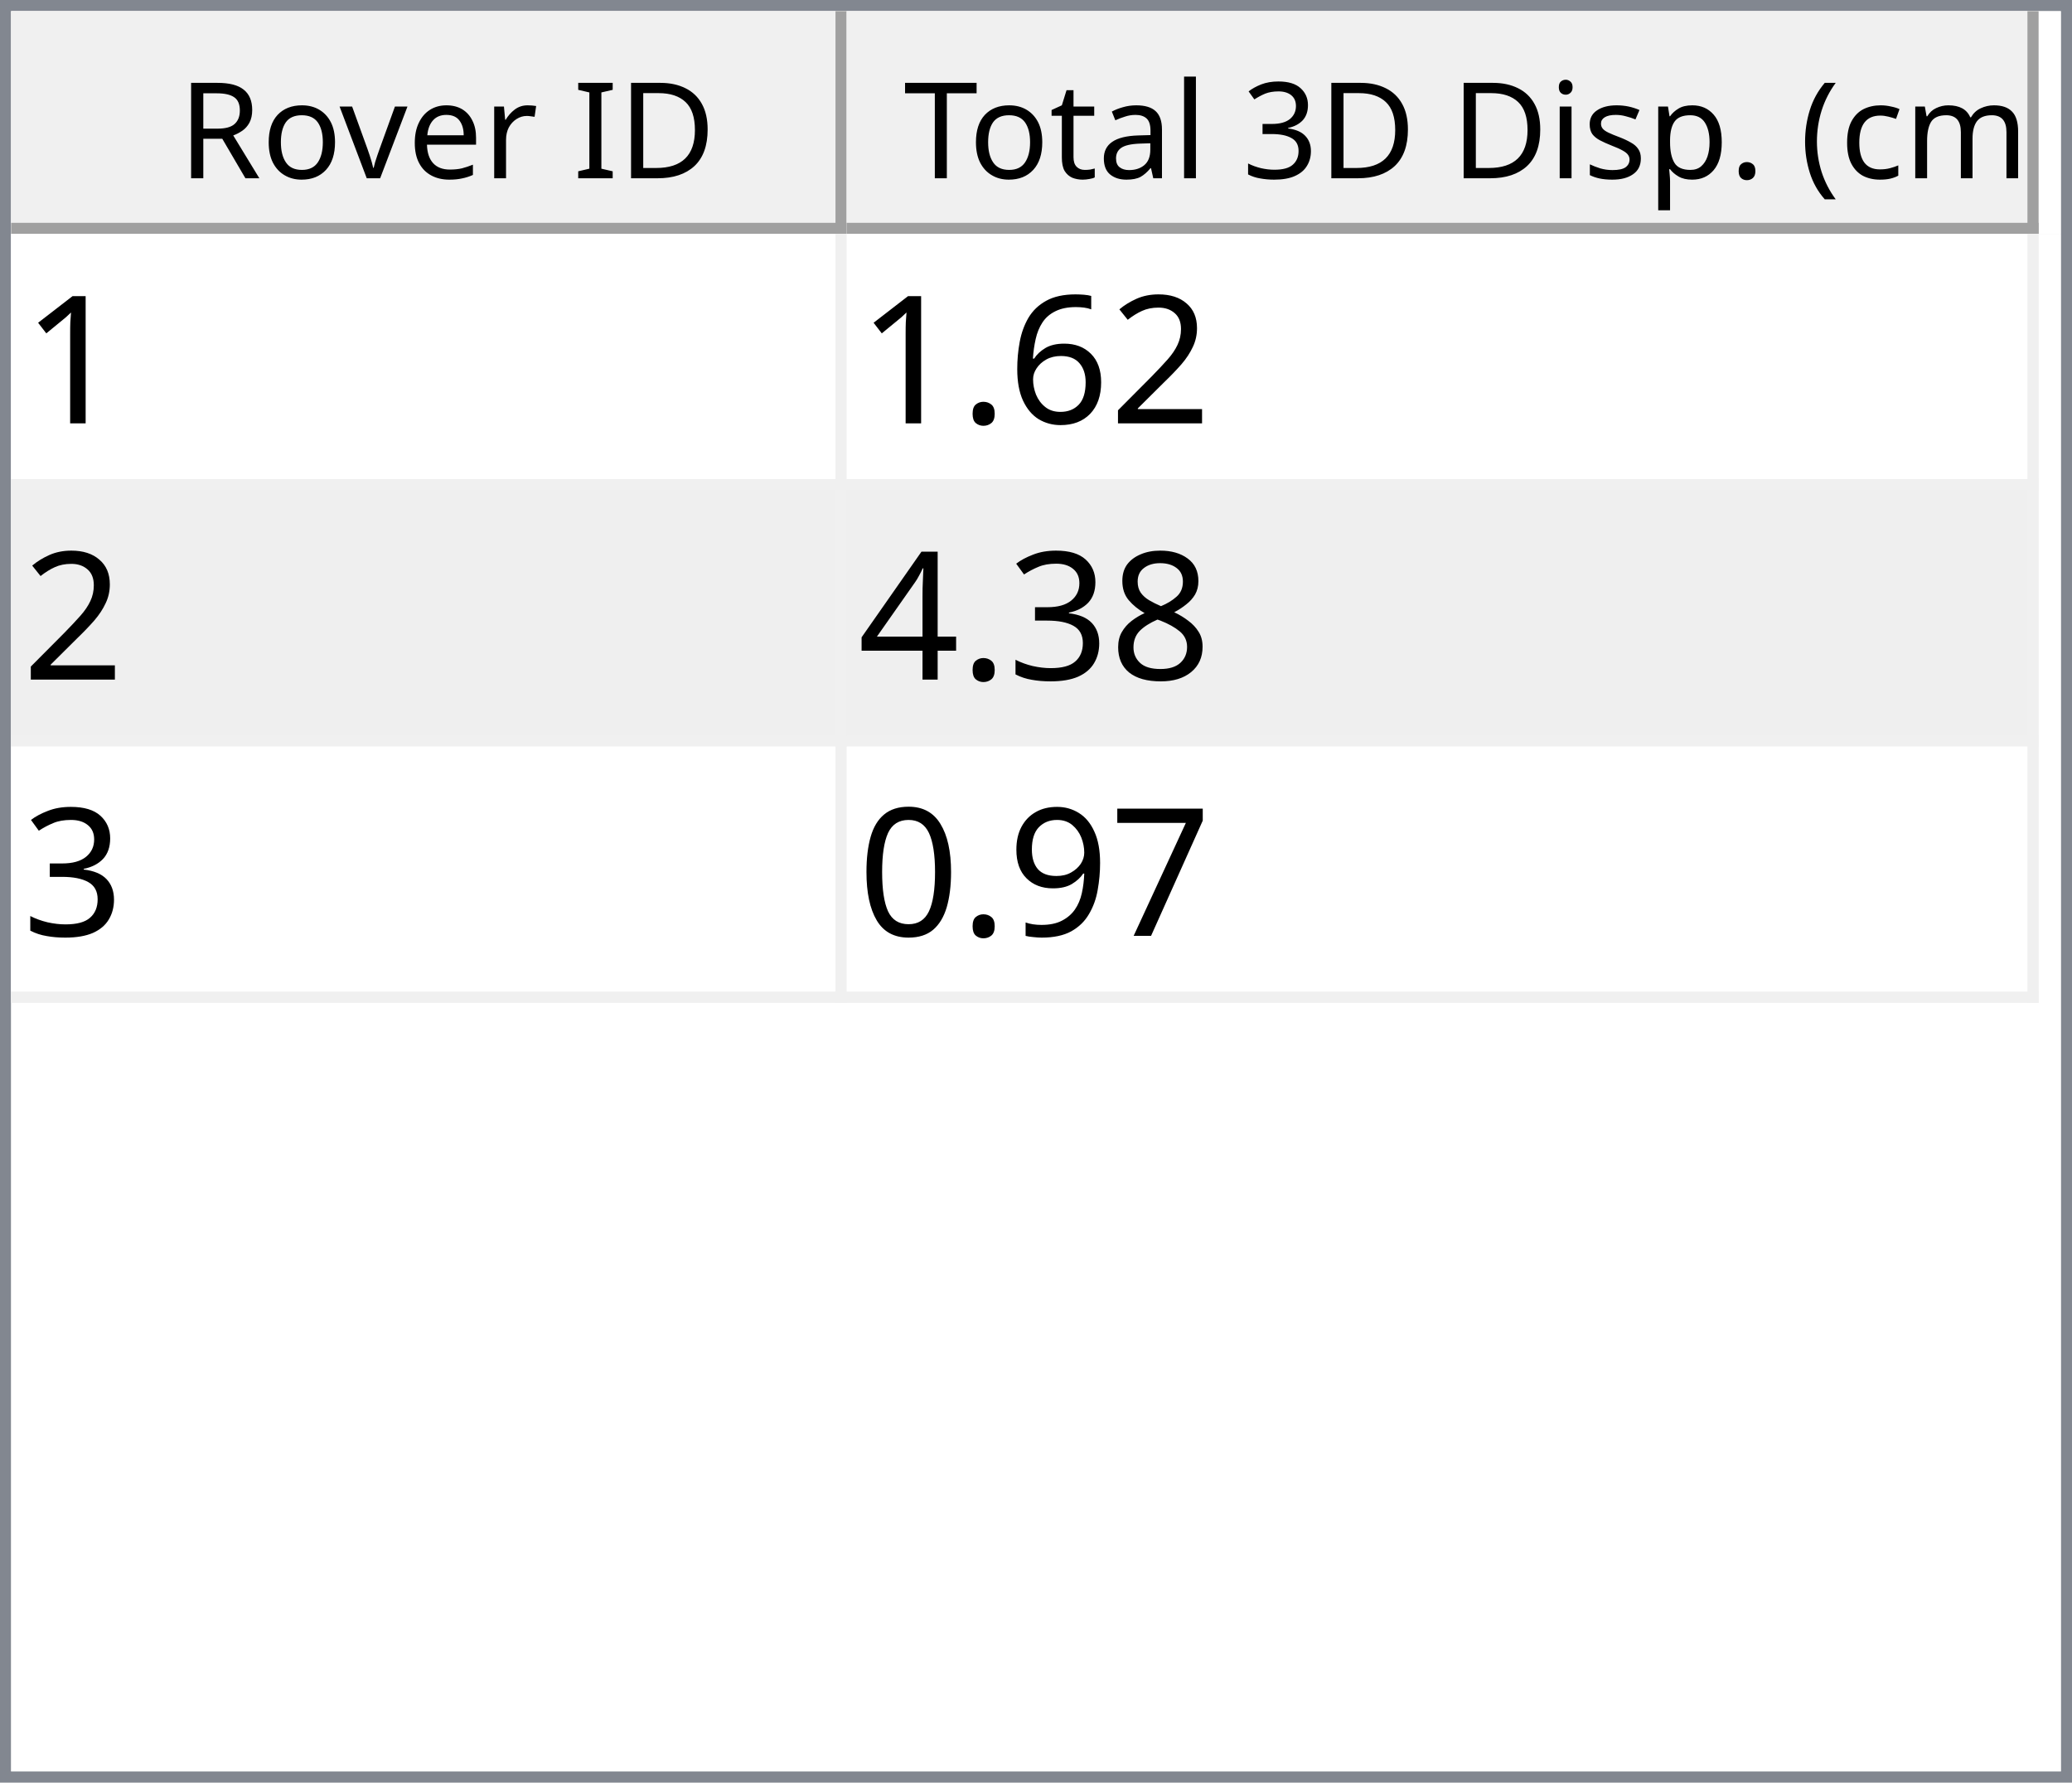
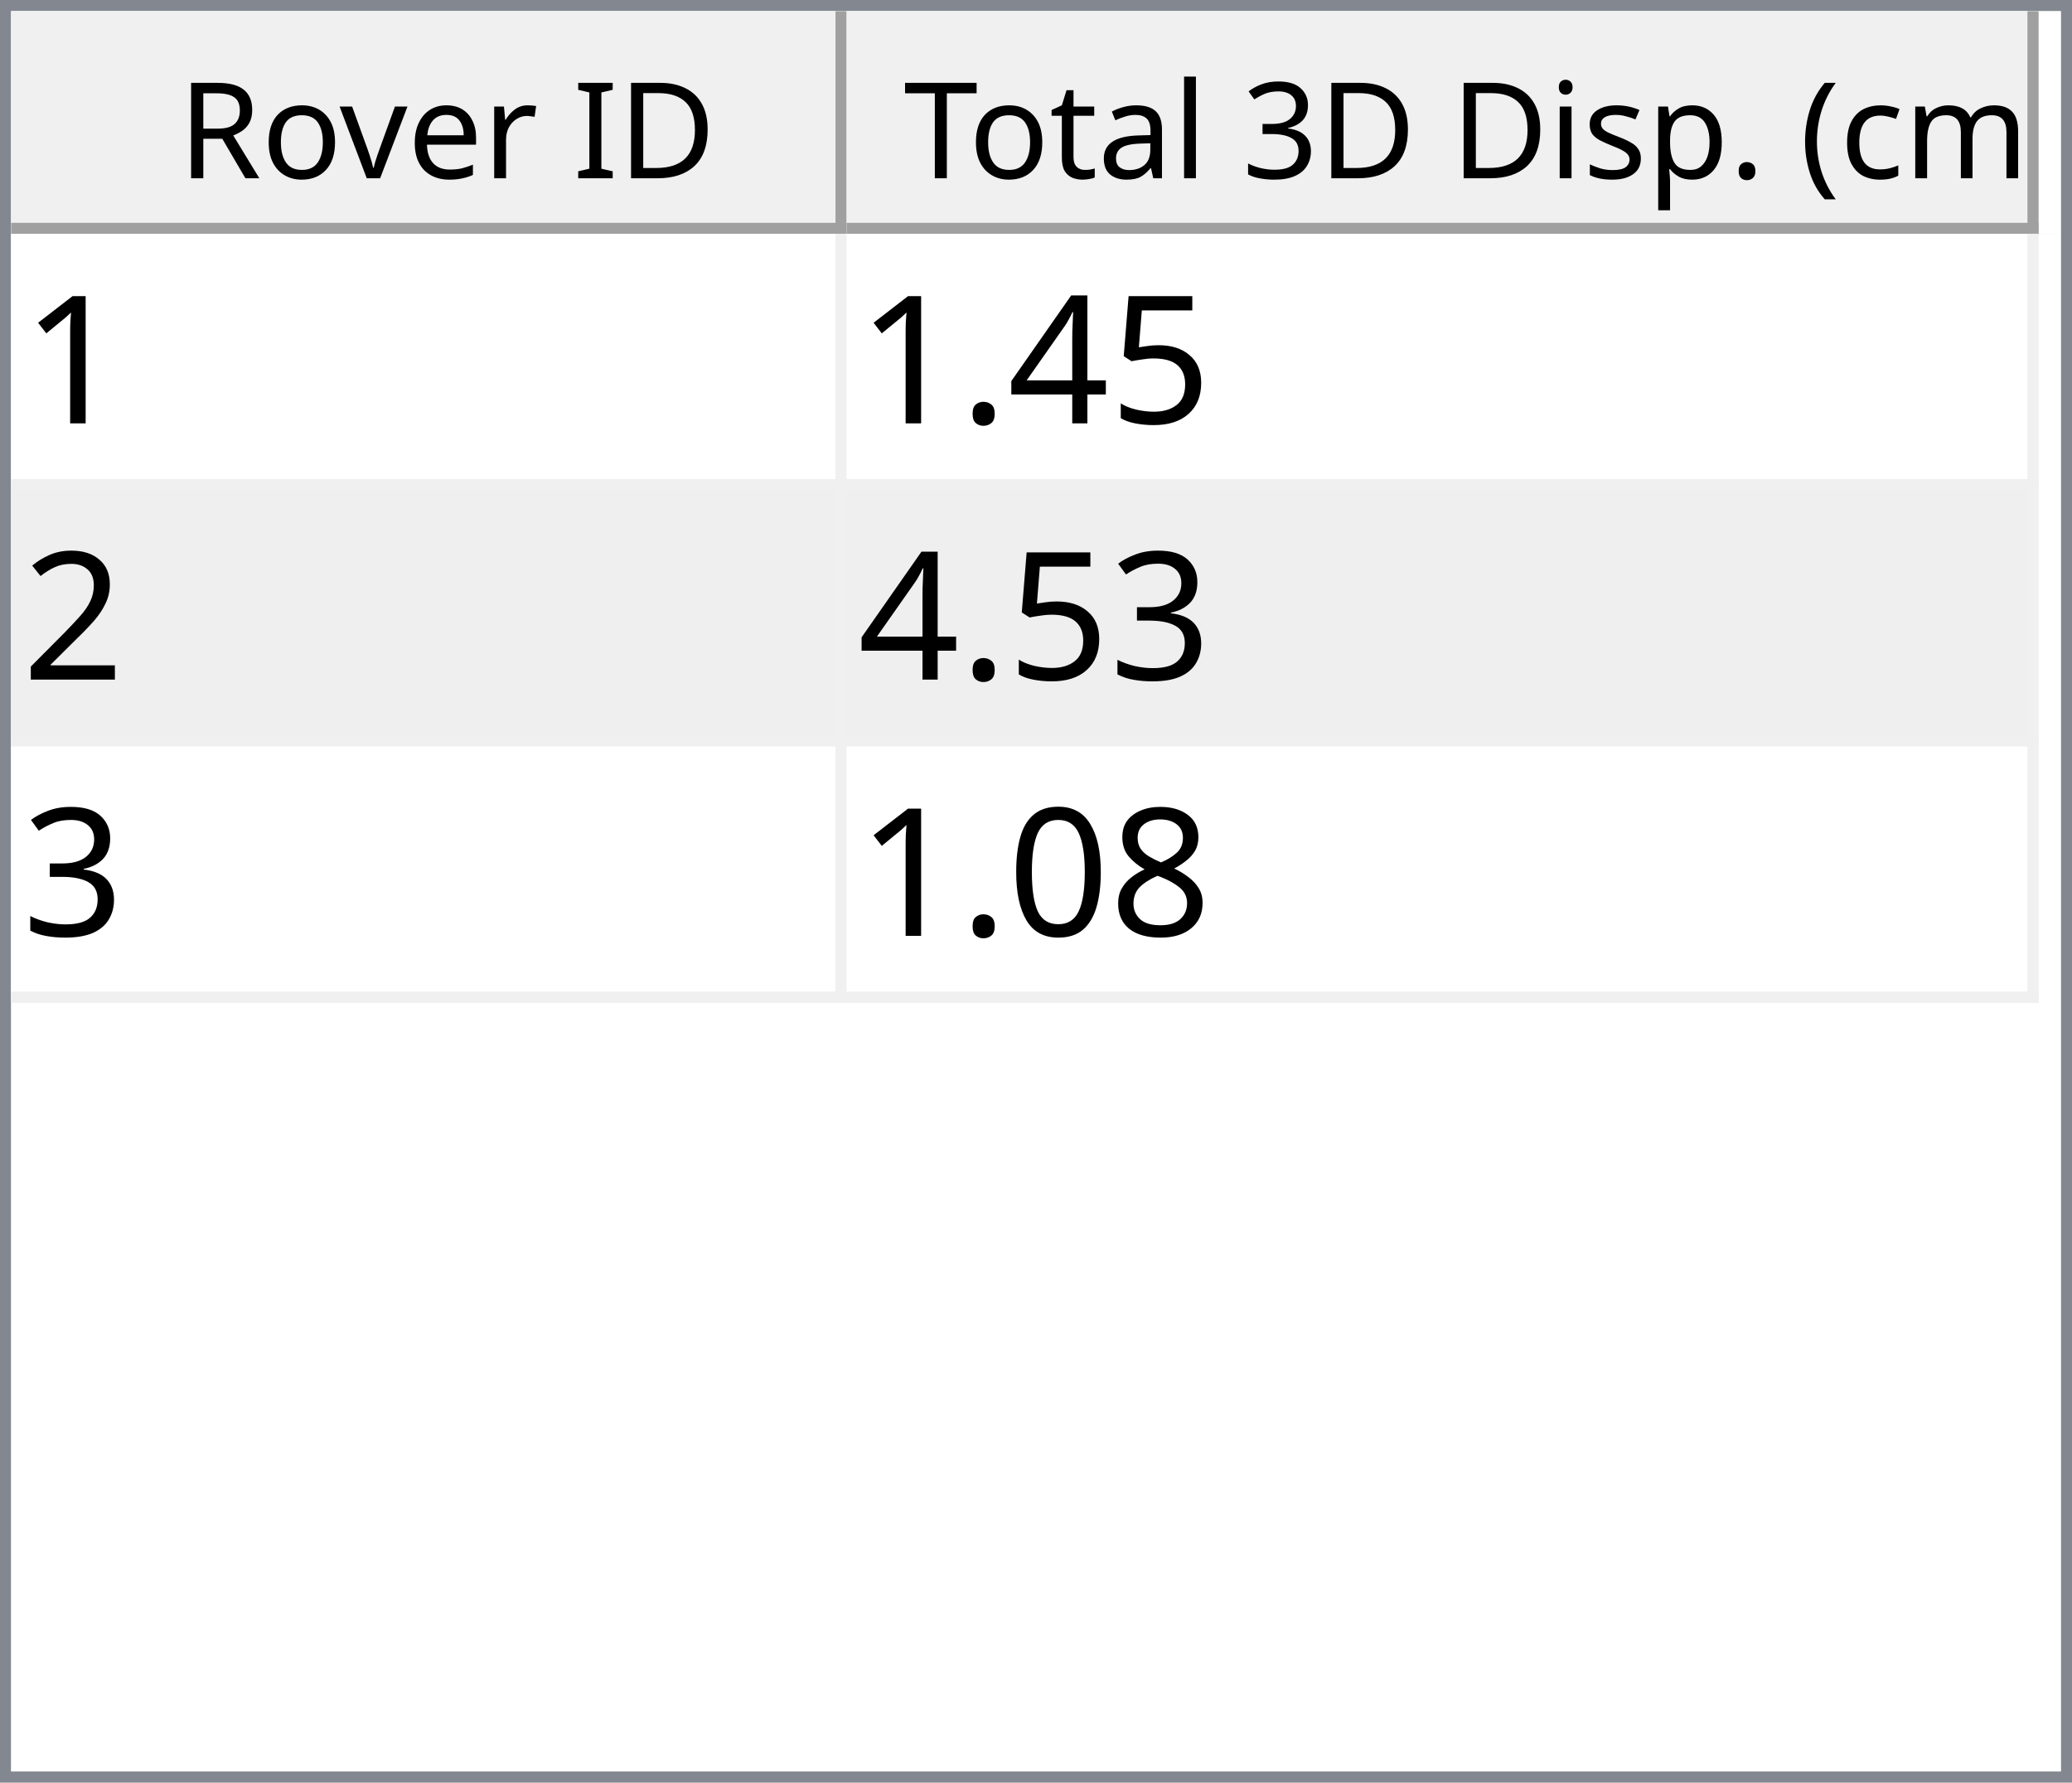
<svg xmlns="http://www.w3.org/2000/svg" style="fill-opacity:1; color-rendering:auto; color-interpolation:auto; text-rendering:auto; stroke:black; stroke-linecap:square; stroke-miterlimit:10; shape-rendering:auto; stroke-opacity:1; fill:black; stroke-dasharray:none; font-weight:normal; stroke-width:1; font-family:'Dialog'; font-style:normal; stroke-linejoin:miter; font-size:12px; stroke-dashoffset:0; image-rendering:auto;" width="186" height="160">
  <defs id="genericDefs" />
  <g>
    <defs id="defs1">
      <clipPath clipPathUnits="userSpaceOnUse" id="clipPath1">
        <path d="M0 0 L186 0 L186 160 L0 160 L0 0 Z" />
      </clipPath>
      <clipPath clipPathUnits="userSpaceOnUse" id="clipPath2">
        <path d="M0 0 L0 160 L186 160 L186 0 Z" />
      </clipPath>
      <clipPath clipPathUnits="userSpaceOnUse" id="clipPath3">
        <path d="M0 0 L0 20 L184 20 L184 0 Z" />
      </clipPath>
      <clipPath clipPathUnits="userSpaceOnUse" id="clipPath4">
        <path d="M0 0 L0 20 L75 20 L75 0 Z" />
      </clipPath>
      <clipPath clipPathUnits="userSpaceOnUse" id="clipPath5">
        <path d="M1 1 L1 19 L74 19 L74 1 Z" />
      </clipPath>
      <clipPath clipPathUnits="userSpaceOnUse" id="clipPath6">
        <path d="M0 0 L0 18 L73 18 L73 0 Z" />
      </clipPath>
      <clipPath clipPathUnits="userSpaceOnUse" id="clipPath7">
        <path d="M-0.5 -0.5 L-0.5 19.5 L74.5 19.5 L74.5 -0.5 Z" />
      </clipPath>
      <clipPath clipPathUnits="userSpaceOnUse" id="clipPath8">
        <path d="M0 0 L0 20 L107 20 L107 0 Z" />
      </clipPath>
      <clipPath clipPathUnits="userSpaceOnUse" id="clipPath9">
        <path d="M1 1 L1 19 L106 19 L106 1 Z" />
      </clipPath>
      <clipPath clipPathUnits="userSpaceOnUse" id="clipPath10">
        <path d="M0 0 L0 18 L105 18 L105 0 Z" />
      </clipPath>
      <clipPath clipPathUnits="userSpaceOnUse" id="clipPath11">
        <path d="M-0.5 -0.5 L-0.5 19.5 L106.5 19.5 L106.5 -0.5 Z" />
      </clipPath>
      <clipPath clipPathUnits="userSpaceOnUse" id="clipPath12">
        <path d="M0 0 L0 138 L184 138 L184 0 Z" />
      </clipPath>
      <clipPath clipPathUnits="userSpaceOnUse" id="clipPath13">
        <path d="M0 0 L0 69 L182 69 L182 0 Z" />
      </clipPath>
      <clipPath clipPathUnits="userSpaceOnUse" id="clipPath14">
        <path d="M-0.5 -0.5 L-0.5 68.5 L181.5 68.5 L181.5 -0.5 Z" />
      </clipPath>
      <clipPath clipPathUnits="userSpaceOnUse" id="clipPath15">
        <path d="M0 0 L0 22 L74 22 L74 0 Z" />
      </clipPath>
      <clipPath clipPathUnits="userSpaceOnUse" id="clipPath16">
        <path d="M0 0 L0 22 L106 22 L106 0 Z" />
      </clipPath>
      <font horiz-adv-x="64.551" id="font1">
        <font-face ascent="107.91" descent="25.098" units-per-em="100" style="font-style:normal; font-family:Segoe UI; font-weight:normal;" />
        <missing-glyph horiz-adv-x="64.551" d="M8.109 0 L8.109 68.266 L56.453 68.266 L56.453 0 L8.109 0 ZM15.328 7.234 L49.219 7.234 L49.219 61.031 L15.328 61.031 L15.328 7.234 Z" />
        <glyph unicode="D" horiz-adv-x="70.117" d="M9.188 0 L9.188 70.016 L28.516 70.016 Q65.531 70.016 65.531 35.891 Q65.531 19.672 55.25 9.836 Q44.969 0 27.734 0 L9.188 0 ZM17.391 62.594 L17.391 7.422 L27.828 7.422 Q41.609 7.422 49.273 14.797 Q56.938 22.172 56.938 35.688 Q56.938 62.594 28.328 62.594 L17.391 62.594 Z" />
        <glyph unicode="I" horiz-adv-x="26.611" d="M17.391 0 L9.188 0 L9.188 70.016 L17.391 70.016 L17.391 0 Z" />
        <glyph unicode=" " horiz-adv-x="27.393" d="" />
        <glyph unicode="r" horiz-adv-x="34.766" d="M34.188 41.891 Q32.078 43.5 28.125 43.5 Q23 43.5 19.555 38.672 Q16.109 33.844 16.109 25.484 L16.109 0 L8.109 0 L8.109 50 L16.109 50 L16.109 39.703 L16.312 39.703 Q18.016 44.969 21.531 47.922 Q25.047 50.875 29.391 50.875 Q32.516 50.875 34.188 50.203 L34.188 41.891 Z" />
        <glyph unicode="e" horiz-adv-x="52.295" d="M48.297 23 L12.984 23 Q13.188 14.656 17.484 10.109 Q21.781 5.562 29.297 5.562 Q37.75 5.562 44.828 11.141 L44.828 3.609 Q38.234 -1.172 27.391 -1.172 Q16.797 -1.172 10.742 5.641 Q4.688 12.453 4.688 24.812 Q4.688 36.469 11.305 43.82 Q17.922 51.172 27.734 51.172 Q37.547 51.172 42.922 44.828 Q48.297 38.484 48.297 27.203 L48.297 23 ZM40.094 29.781 Q40.047 36.719 36.75 40.578 Q33.453 44.438 27.594 44.438 Q21.922 44.438 17.969 40.383 Q14.016 36.328 13.094 29.781 L40.094 29.781 Z" />
        <glyph unicode="v" horiz-adv-x="47.9" d="M47.406 50 L27.484 0 L19.625 0 L0.688 50 L9.469 50 L22.172 13.672 Q23.578 9.672 23.922 6.688 L24.125 6.688 Q24.609 10.453 25.688 13.484 L38.969 50 L47.406 50 Z" />
        <glyph unicode="o" horiz-adv-x="58.594" d="M29 -1.172 Q17.922 -1.172 11.305 5.836 Q4.688 12.844 4.688 24.422 Q4.688 37.016 11.57 44.094 Q18.453 51.172 30.172 51.172 Q41.359 51.172 47.633 44.289 Q53.906 37.406 53.906 25.203 Q53.906 13.234 47.141 6.031 Q40.375 -1.172 29 -1.172 ZM29.594 44.438 Q21.875 44.438 17.383 39.188 Q12.891 33.938 12.891 24.703 Q12.891 15.828 17.43 10.695 Q21.969 5.562 29.594 5.562 Q37.359 5.562 41.531 10.594 Q45.703 15.625 45.703 24.906 Q45.703 34.281 41.531 39.359 Q37.359 44.438 29.594 44.438 Z" />
        <glyph unicode="R" horiz-adv-x="59.814" d="M59.375 0 L49.609 0 L37.891 19.625 Q36.281 22.359 34.766 24.289 Q33.25 26.219 31.664 27.438 Q30.078 28.656 28.25 29.219 Q26.422 29.781 24.125 29.781 L17.391 29.781 L17.391 0 L9.188 0 L9.188 70.016 L30.078 70.016 Q34.672 70.016 38.555 68.867 Q42.438 67.719 45.289 65.375 Q48.141 63.031 49.758 59.547 Q51.375 56.062 51.375 51.375 Q51.375 47.703 50.273 44.656 Q49.172 41.609 47.148 39.211 Q45.125 36.812 42.266 35.133 Q39.406 33.453 35.844 32.516 L35.844 32.328 Q37.594 31.547 38.891 30.547 Q40.188 29.547 41.359 28.18 Q42.531 26.812 43.68 25.078 Q44.828 23.344 46.234 21.047 L59.375 0 ZM17.391 62.594 L17.391 37.203 L28.516 37.203 Q31.594 37.203 34.203 38.133 Q36.812 39.062 38.719 40.797 Q40.625 42.531 41.703 45.047 Q42.781 47.562 42.781 50.688 Q42.781 56.297 39.141 59.445 Q35.5 62.594 28.609 62.594 L17.391 62.594 Z" />
        <glyph unicode=")" horiz-adv-x="30.176" d="M8.297 -15.922 L1.172 -15.922 Q16.406 2.344 16.406 26.812 Q16.406 51.469 1.078 70.016 L8.297 70.016 Q23.531 52.156 23.531 26.703 Q23.531 1.375 8.297 -15.922 Z" />
        <glyph unicode="m" horiz-adv-x="86.133" d="M79.109 0 L71.094 0 L71.094 28.719 Q71.094 37.016 68.531 40.727 Q65.969 44.438 59.906 44.438 Q54.781 44.438 51.195 39.75 Q47.609 35.062 47.609 28.516 L47.609 0 L39.594 0 L39.594 29.688 Q39.594 44.438 28.219 44.438 Q22.953 44.438 19.531 40.016 Q16.109 35.594 16.109 28.516 L16.109 0 L8.109 0 L8.109 50 L16.109 50 L16.109 42.094 L16.312 42.094 Q21.625 51.172 31.844 51.172 Q36.969 51.172 40.773 48.312 Q44.578 45.453 46 40.828 Q51.562 51.172 62.594 51.172 Q79.109 51.172 79.109 30.812 L79.109 0 Z" />
        <glyph unicode="c" horiz-adv-x="46.191" d="M42.188 2.297 Q36.422 -1.172 28.516 -1.172 Q17.828 -1.172 11.258 5.789 Q4.688 12.75 4.688 23.828 Q4.688 36.188 11.766 43.68 Q18.844 51.172 30.672 51.172 Q37.25 51.172 42.281 48.734 L42.281 40.531 Q36.719 44.438 30.375 44.438 Q22.703 44.438 17.797 38.945 Q12.891 33.453 12.891 24.516 Q12.891 15.719 17.508 10.641 Q22.125 5.562 29.891 5.562 Q36.422 5.562 42.188 9.906 L42.188 2.297 Z" />
        <glyph unicode="(" horiz-adv-x="30.176" d="M29.109 -15.922 L21.969 -15.922 Q6.844 1.375 6.844 26.703 Q6.844 52.156 21.969 70.016 L29.203 70.016 Q13.875 51.469 13.875 26.812 Q13.875 2.344 29.109 -15.922 Z" />
        <glyph unicode="." horiz-adv-x="21.68" d="M10.891 -1.078 Q8.641 -1.078 7.055 0.539 Q5.469 2.156 5.469 4.391 Q5.469 6.641 7.055 8.273 Q8.641 9.906 10.891 9.906 Q13.188 9.906 14.797 8.273 Q16.406 6.641 16.406 4.391 Q16.406 2.156 14.797 0.539 Q13.188 -1.078 10.891 -1.078 Z" />
        <glyph unicode="p" horiz-adv-x="58.789" d="M16.312 7.234 L16.109 7.234 L16.109 -23 L8.109 -23 L8.109 50 L16.109 50 L16.109 41.219 L16.312 41.219 Q22.219 51.172 33.594 51.172 Q43.266 51.172 48.688 44.461 Q54.109 37.75 54.109 26.469 Q54.109 13.922 48 6.375 Q41.891 -1.172 31.297 -1.172 Q21.578 -1.172 16.312 7.234 ZM16.109 27.391 L16.109 20.406 Q16.109 14.203 20.141 9.883 Q24.172 5.562 30.375 5.562 Q37.641 5.562 41.773 11.133 Q45.906 16.703 45.906 26.609 Q45.906 34.969 42.047 39.703 Q38.188 44.438 31.594 44.438 Q24.609 44.438 20.359 39.578 Q16.109 34.719 16.109 27.391 Z" />
        <glyph unicode="s" horiz-adv-x="42.432" d="M5.078 1.812 L5.078 10.406 Q11.625 5.562 19.484 5.562 Q30.031 5.562 30.031 12.594 Q30.031 14.594 29.125 15.992 Q28.219 17.391 26.68 18.461 Q25.141 19.531 23.07 20.383 Q21 21.234 18.609 22.172 Q15.281 23.484 12.766 24.828 Q10.25 26.172 8.57 27.859 Q6.891 29.547 6.031 31.695 Q5.172 33.844 5.172 36.719 Q5.172 40.234 6.789 42.945 Q8.406 45.656 11.086 47.484 Q13.766 49.312 17.211 50.242 Q20.656 51.172 24.312 51.172 Q30.812 51.172 35.938 48.922 L35.938 40.828 Q30.422 44.438 23.25 44.438 Q21 44.438 19.195 43.922 Q17.391 43.406 16.094 42.477 Q14.797 41.547 14.086 40.258 Q13.375 38.969 13.375 37.406 Q13.375 35.453 14.086 34.133 Q14.797 32.812 16.164 31.789 Q17.531 30.766 19.484 29.938 Q21.438 29.109 23.922 28.125 Q27.25 26.859 29.883 25.516 Q32.516 24.172 34.375 22.484 Q36.234 20.797 37.234 18.602 Q38.234 16.406 38.234 13.375 Q38.234 9.672 36.602 6.938 Q34.969 4.203 32.234 2.398 Q29.5 0.594 25.93 -0.289 Q22.359 -1.172 18.453 -1.172 Q10.75 -1.172 5.078 1.812 Z" />
        <glyph unicode="i" horiz-adv-x="24.219" d="M12.203 62.703 Q10.062 62.703 8.547 64.164 Q7.031 65.625 7.031 67.875 Q7.031 70.125 8.547 71.609 Q10.062 73.094 12.203 73.094 Q14.406 73.094 15.945 71.609 Q17.484 70.125 17.484 67.875 Q17.484 65.719 15.945 64.211 Q14.406 62.703 12.203 62.703 ZM16.109 0 L8.109 0 L8.109 50 L16.109 50 L16.109 0 Z" />
        <glyph unicode="3" horiz-adv-x="53.906" d="M46.531 19.828 Q46.531 15.094 44.75 11.211 Q42.969 7.328 39.719 4.57 Q36.469 1.812 31.93 0.297 Q27.391 -1.219 21.922 -1.219 Q11.922 -1.219 6 2.594 L6 11.188 Q13.094 5.609 22.219 5.609 Q25.875 5.609 28.828 6.539 Q31.781 7.469 33.906 9.227 Q36.031 10.984 37.18 13.477 Q38.328 15.969 38.328 19.094 Q38.328 32.812 18.797 32.812 L12.984 32.812 L12.984 39.594 L18.5 39.594 Q35.797 39.594 35.797 52.484 Q35.797 64.406 22.609 64.406 Q15.188 64.406 8.688 59.422 L8.688 67.188 Q15.375 71.188 24.609 71.188 Q29 71.188 32.57 69.969 Q36.141 68.75 38.68 66.555 Q41.219 64.359 42.609 61.281 Q44 58.203 44 54.5 Q44 40.672 30.031 36.719 L30.031 36.531 Q33.594 36.141 36.625 34.797 Q39.656 33.453 41.852 31.305 Q44.047 29.156 45.289 26.25 Q46.531 23.344 46.531 19.828 Z" />
        <glyph unicode="l" horiz-adv-x="24.219" d="M16.109 0 L8.109 0 L8.109 74.031 L16.109 74.031 L16.109 0 Z" />
        <glyph unicode="a" horiz-adv-x="50.879" d="M43.891 0 L35.891 0 L35.891 7.812 L35.688 7.812 Q30.469 -1.172 20.312 -1.172 Q12.844 -1.172 8.617 2.781 Q4.391 6.734 4.391 13.281 Q4.391 27.297 20.906 29.594 L35.891 31.688 Q35.891 44.438 25.594 44.438 Q16.547 44.438 9.281 38.281 L9.281 46.484 Q16.656 51.172 26.266 51.172 Q43.891 51.172 43.891 32.516 L43.891 0 ZM35.891 25.297 L23.828 23.641 Q18.266 22.859 15.43 20.875 Q12.594 18.891 12.594 13.875 Q12.594 10.203 15.211 7.883 Q17.828 5.562 22.172 5.562 Q28.125 5.562 32.008 9.742 Q35.891 13.922 35.891 20.312 L35.891 25.297 Z" />
        <glyph unicode="t" horiz-adv-x="33.887" d="M31.297 0.484 Q28.469 -1.078 23.828 -1.078 Q10.688 -1.078 10.688 13.578 L10.688 43.172 L2.094 43.172 L2.094 50 L10.688 50 L10.688 62.203 L18.703 64.797 L18.703 50 L31.297 50 L31.297 43.172 L18.703 43.172 L18.703 14.984 Q18.703 9.969 20.414 7.82 Q22.125 5.672 26.078 5.672 Q29.109 5.672 31.297 7.328 L31.297 0.484 Z" />
        <glyph unicode="T" horiz-adv-x="52.393" d="M50.594 62.594 L30.375 62.594 L30.375 0 L22.172 0 L22.172 62.594 L2 62.594 L2 70.016 L50.594 70.016 L50.594 62.594 Z" />
      </font>
      <font horiz-adv-x="75.0" id="font2">
        <font-face ascent="100.537" descent="21.973" units-per-em="100" style="font-style:normal; font-family:sans-serif; font-weight:normal;" />
        <missing-glyph horiz-adv-x="75.0" d="M12.5 0 L12.5 62.5 L62.5 62.5 L62.5 0 L12.5 0 ZM14.062 1.562 L60.938 1.562 L60.938 60.938 L14.062 60.938 L14.062 1.562 Z" />
        <glyph unicode="1" horiz-adv-x="55.615" d="M37.25 0 L28.469 0 L28.469 56 Q25.297 52.984 20.141 49.953 Q14.984 46.922 10.891 45.406 L10.891 53.906 Q18.266 57.375 23.781 62.305 Q29.297 67.234 31.594 71.875 L37.25 71.875 L37.25 0 Z" />
+         <glyph unicode="5" horiz-adv-x="55.615" d="M4.156 18.75 L13.375 19.531 Q14.406 12.797 18.141 9.398 Q21.875 6 27.156 6 Q33.5 6 37.891 10.789 Q42.281 15.578 42.281 23.484 Q42.281 31 38.062 35.352 Q33.844 39.703 27 39.703 Q22.75 39.703 19.336 37.773 Q15.922 35.844 13.969 32.766 L5.719 33.844 L12.641 70.609 L48.25 70.609 L48.25 62.203 L19.672 62.203 L15.828 42.969 Q22.266 47.469 29.344 47.469 Q38.719 47.469 45.164 40.969 Q51.609 34.469 51.609 24.266 Q51.609 14.547 45.953 7.469 Q39.062 -1.219 27.156 -1.219 Q17.391 -1.219 11.211 4.25 Q5.031 9.719 4.156 18.75 Z" />
+         <glyph unicode="4" horiz-adv-x="55.615" d="M32.328 0 L32.328 17.141 L1.266 17.141 L1.266 25.203 L33.938 71.578 L41.109 71.578 L41.109 25.203 L50.781 25.203 L50.781 17.141 L41.109 17.141 L41.109 0 L32.328 0 ZM32.328 25.203 L32.328 57.469 L9.906 25.203 L32.328 25.203 Z" />
+         <glyph unicode="." horiz-adv-x="27.783" d="M9.078 0 L9.078 10.016 L19.094 10.016 L19.094 0 L9.078 0 Z" />
        <glyph unicode="2" horiz-adv-x="55.615" d="M50.344 8.453 L50.344 0 L3.031 0 Q2.938 3.172 4.047 6.109 Q5.859 10.938 9.836 15.625 Q13.812 20.312 21.344 26.469 Q33.016 36.031 37.117 41.625 Q41.219 47.219 41.219 52.203 Q41.219 57.422 37.477 61.008 Q33.734 64.594 27.734 64.594 Q21.391 64.594 17.578 60.789 Q13.766 56.984 13.719 50.25 L4.688 51.172 Q5.609 61.281 11.664 66.578 Q17.719 71.875 27.938 71.875 Q38.234 71.875 44.242 66.164 Q50.25 60.453 50.25 52 Q50.25 47.703 48.492 43.555 Q46.734 39.406 42.656 34.812 Q38.578 30.219 29.109 22.219 Q21.188 15.578 18.945 13.211 Q16.703 10.844 15.234 8.453 L50.344 8.453 Z" />
-         <glyph unicode="6" horiz-adv-x="55.615" d="M49.75 54.047 L41.016 53.375 Q39.844 58.547 37.703 60.891 Q34.125 64.656 28.906 64.656 Q24.703 64.656 21.531 62.312 Q17.391 59.281 14.992 53.469 Q12.594 47.656 12.5 36.922 Q15.672 41.75 20.266 44.094 Q24.859 46.438 29.891 46.438 Q38.672 46.438 44.852 39.969 Q51.031 33.5 51.031 23.25 Q51.031 16.5 48.125 10.719 Q45.219 4.938 40.141 1.859 Q35.062 -1.219 28.609 -1.219 Q17.625 -1.219 10.695 6.859 Q3.766 14.938 3.766 33.5 Q3.766 54.25 11.422 63.672 Q18.109 71.875 29.438 71.875 Q37.891 71.875 43.289 67.141 Q48.688 62.406 49.75 54.047 ZM13.875 23.188 Q13.875 18.656 15.797 14.508 Q17.719 10.359 21.188 8.18 Q24.656 6 28.469 6 Q34.031 6 38.039 10.492 Q42.047 14.984 42.047 22.703 Q42.047 30.125 38.086 34.398 Q34.125 38.672 28.125 38.672 Q22.172 38.672 18.023 34.398 Q13.875 30.125 13.875 23.188 Z" />
-         <glyph unicode="." horiz-adv-x="27.783" d="M9.078 0 L9.078 10.016 L19.094 10.016 L19.094 0 L9.078 0 Z" />
+         <glyph unicode="3" horiz-adv-x="55.615" d="M4.203 18.891 L12.984 20.062 Q14.5 12.594 18.141 9.297 Q21.781 6 27 6 Q33.203 6 37.477 10.297 Q41.75 14.594 41.75 20.953 Q41.75 27 37.797 30.93 Q33.844 34.859 27.734 34.859 Q25.25 34.859 21.531 33.891 L22.516 41.609 Q23.391 41.5 23.922 41.5 Q29.547 41.5 34.039 44.43 Q38.531 47.359 38.531 53.469 Q38.531 58.297 35.258 61.477 Q31.984 64.656 26.812 64.656 Q21.688 64.656 18.266 61.43 Q14.844 58.203 13.875 51.766 L5.078 53.328 Q6.688 62.156 12.398 67.016 Q18.109 71.875 26.609 71.875 Q32.469 71.875 37.398 69.359 Q42.328 66.844 44.945 62.5 Q47.562 58.156 47.562 53.266 Q47.562 48.641 45.07 44.828 Q42.578 41.016 37.703 38.766 Q44.047 37.312 47.562 32.695 Q51.078 28.078 51.078 21.141 Q51.078 11.766 44.242 5.25 Q37.406 -1.266 26.953 -1.266 Q17.531 -1.266 11.305 4.352 Q5.078 9.969 4.203 18.891 Z" />
        <glyph unicode="8" horiz-adv-x="55.615" d="M17.672 38.812 Q12.203 40.828 9.57 44.539 Q6.938 48.25 6.938 53.422 Q6.938 61.234 12.555 66.555 Q18.172 71.875 27.484 71.875 Q36.859 71.875 42.578 66.43 Q48.297 60.984 48.297 53.172 Q48.297 48.188 45.68 44.508 Q43.062 40.828 37.75 38.812 Q44.344 36.672 47.781 31.883 Q51.219 27.094 51.219 20.453 Q51.219 11.281 44.727 5.031 Q38.234 -1.219 27.641 -1.219 Q17.047 -1.219 10.547 5.055 Q4.047 11.328 4.047 20.703 Q4.047 27.688 7.594 32.398 Q11.141 37.109 17.672 38.812 ZM15.922 53.719 Q15.922 48.641 19.195 45.414 Q22.469 42.188 27.688 42.188 Q32.766 42.188 36.016 45.383 Q39.266 48.578 39.266 53.219 Q39.266 58.062 35.914 61.359 Q32.562 64.656 27.594 64.656 Q22.562 64.656 19.242 61.43 Q15.922 58.203 15.922 53.719 ZM13.094 20.656 Q13.094 16.891 14.875 13.375 Q16.656 9.859 20.172 7.93 Q23.688 6 27.734 6 Q34.031 6 38.133 10.055 Q42.234 14.109 42.234 20.359 Q42.234 26.703 38.016 30.859 Q33.797 35.016 27.438 35.016 Q21.234 35.016 17.164 30.914 Q13.094 26.812 13.094 20.656 Z" />
-         <glyph unicode="3" horiz-adv-x="55.615" d="M4.203 18.891 L12.984 20.062 Q14.5 12.594 18.141 9.297 Q21.781 6 27 6 Q33.203 6 37.477 10.297 Q41.75 14.594 41.75 20.953 Q41.75 27 37.797 30.93 Q33.844 34.859 27.734 34.859 Q25.25 34.859 21.531 33.891 L22.516 41.609 Q23.391 41.5 23.922 41.5 Q29.547 41.5 34.039 44.43 Q38.531 47.359 38.531 53.469 Q38.531 58.297 35.258 61.477 Q31.984 64.656 26.812 64.656 Q21.688 64.656 18.266 61.43 Q14.844 58.203 13.875 51.766 L5.078 53.328 Q6.688 62.156 12.398 67.016 Q18.109 71.875 26.609 71.875 Q32.469 71.875 37.398 69.359 Q42.328 66.844 44.945 62.5 Q47.562 58.156 47.562 53.266 Q47.562 48.641 45.07 44.828 Q42.578 41.016 37.703 38.766 Q44.047 37.312 47.562 32.695 Q51.078 28.078 51.078 21.141 Q51.078 11.766 44.242 5.25 Q37.406 -1.266 26.953 -1.266 Q17.531 -1.266 11.305 4.352 Q5.078 9.969 4.203 18.891 Z" />
-         <glyph unicode="4" horiz-adv-x="55.615" d="M32.328 0 L32.328 17.141 L1.266 17.141 L1.266 25.203 L33.938 71.578 L41.109 71.578 L41.109 25.203 L50.781 25.203 L50.781 17.141 L41.109 17.141 L41.109 0 L32.328 0 ZM32.328 25.203 L32.328 57.469 L9.906 25.203 L32.328 25.203 Z" />
-         <glyph unicode="7" horiz-adv-x="55.615" d="M4.734 62.203 L4.734 70.656 L51.078 70.656 L51.078 63.812 Q44.234 56.547 37.523 44.484 Q30.812 32.422 27.156 19.672 Q24.516 10.688 23.781 0 L14.75 0 Q14.891 8.453 18.062 20.414 Q21.234 32.375 27.172 43.484 Q33.109 54.594 39.797 62.203 L4.734 62.203 Z" />
-         <glyph unicode="9" horiz-adv-x="55.615" d="M5.469 16.547 L13.922 17.328 Q14.984 11.375 18.016 8.688 Q21.047 6 25.781 6 Q29.828 6 32.883 7.859 Q35.938 9.719 37.891 12.82 Q39.844 15.922 41.164 21.195 Q42.484 26.469 42.484 31.938 Q42.484 32.516 42.438 33.688 Q39.797 29.5 35.234 26.883 Q30.672 24.266 25.344 24.266 Q16.453 24.266 10.305 30.711 Q4.156 37.156 4.156 47.703 Q4.156 58.594 10.578 65.234 Q17 71.875 26.656 71.875 Q33.641 71.875 39.43 68.117 Q45.219 64.359 48.219 57.398 Q51.219 50.438 51.219 37.25 Q51.219 23.531 48.242 15.406 Q45.266 7.281 39.383 3.031 Q33.5 -1.219 25.594 -1.219 Q17.188 -1.219 11.867 3.445 Q6.547 8.109 5.469 16.547 ZM41.453 48.141 Q41.453 55.719 37.43 60.156 Q33.406 64.594 27.734 64.594 Q21.875 64.594 17.531 59.812 Q13.188 55.031 13.188 47.406 Q13.188 40.578 17.312 36.305 Q21.438 32.031 27.484 32.031 Q33.594 32.031 37.523 36.305 Q41.453 40.578 41.453 48.141 Z" />
        <glyph unicode="0" horiz-adv-x="55.615" d="M4.156 35.297 Q4.156 48 6.766 55.742 Q9.375 63.484 14.523 67.68 Q19.672 71.875 27.484 71.875 Q33.25 71.875 37.594 69.555 Q41.938 67.234 44.773 62.867 Q47.609 58.5 49.219 52.227 Q50.828 45.953 50.828 35.297 Q50.828 22.703 48.242 14.969 Q45.656 7.234 40.508 3.008 Q35.359 -1.219 27.484 -1.219 Q17.141 -1.219 11.234 6.203 Q4.156 15.141 4.156 35.297 ZM13.188 35.297 Q13.188 17.672 17.312 11.836 Q21.438 6 27.484 6 Q33.547 6 37.672 11.859 Q41.797 17.719 41.797 35.297 Q41.797 52.984 37.672 58.789 Q33.547 64.594 27.391 64.594 Q21.344 64.594 17.719 59.469 Q13.188 52.938 13.188 35.297 Z" />
      </font>
    </defs>
    <g style="fill:white; stroke:white;">
      <rect x="0" y="0" width="186" style="clip-path:url(#clipPath1); stroke:none;" height="160" />
    </g>
    <g style="fill:white; text-rendering:optimizeSpeed; color-rendering:optimizeSpeed; image-rendering:optimizeSpeed; shape-rendering:crispEdges; stroke:white; color-interpolation:sRGB;">
      <rect x="0" width="186" height="160" y="0" style="stroke:none;" />
      <path style="stroke:none;" d="M0 160 L186 160 L186 0 L0 0 Z" />
    </g>
    <g style="fill:rgb(240,240,240); font-family:'Segoe UI'; stroke:rgb(240,240,240);">
      <rect x="0" y="0" width="186" style="clip-path:url(#clipPath2); stroke:none;" height="160" />
    </g>
    <g style="fill:rgb(130,135,144); font-family:'Segoe UI'; stroke:rgb(130,135,144);">
      <path d="M0 0 L186 0 L186 160 L0 160 L0 0 ZM1 1 L185 1 L185 159 L1 159 L1 1 Z" style="fill-rule:evenodd; clip-path:url(#clipPath2); stroke:none;" />
    </g>
    <g style="fill:white; font-family:'Segoe UI'; stroke:white;" transform="translate(1,1)">
      <rect x="0" y="0" width="184" style="clip-path:url(#clipPath3); stroke:none;" height="20" />
    </g>
    <g style="fill:rgb(240,240,240); font-family:'Segoe UI'; stroke:rgb(240,240,240);" transform="translate(1,1)">
      <rect x="0" y="0" width="75" style="clip-path:url(#clipPath4); stroke:none;" height="20" />
    </g>
    <g style="font-family:'Segoe UI';" transform="translate(2,2)">
      <text x="14" xml:space="preserve" y="14" style="clip-path:url(#clipPath6); stroke:none;">Rover ID</text>
    </g>
    <g style="fill:rgb(160,160,160); font-family:'Segoe UI'; stroke:rgb(160,160,160); stroke-linejoin:bevel;" transform="translate(1.5,1.5)">
      <line x1="74" x2="74" y1="0" style="fill:none; clip-path:url(#clipPath7);" y2="19" />
    </g>
    <g style="fill:rgb(160,160,160); font-family:'Segoe UI'; stroke:rgb(160,160,160); stroke-linejoin:bevel;" transform="matrix(1,0,0,1,1,1) translate(0.5,0.5)">
      <line x1="0" x2="74" y1="19" style="fill:none; clip-path:url(#clipPath7);" y2="19" />
    </g>
    <g style="fill:rgb(240,240,240); font-family:'Segoe UI'; stroke:rgb(240,240,240);" transform="translate(76,1)">
      <rect x="0" y="0" width="107" style="clip-path:url(#clipPath8); stroke:none;" height="20" />
    </g>
    <g style="font-family:'Segoe UI';" transform="translate(77,2)">
      <text x="1" xml:space="preserve" y="14" style="clip-path:url(#clipPath10); stroke:none;"> Total 3D Disp. (cm)</text>
    </g>
    <g style="fill:rgb(160,160,160); font-family:'Segoe UI'; stroke:rgb(160,160,160); stroke-linejoin:bevel;" transform="translate(76.5,1.5)">
      <line x1="106" x2="106" y1="0" style="fill:none; clip-path:url(#clipPath11);" y2="19" />
    </g>
    <g style="fill:rgb(160,160,160); font-family:'Segoe UI'; stroke:rgb(160,160,160); stroke-linejoin:bevel;" transform="matrix(1,0,0,1,76,1) translate(0.5,0.5)">
      <line x1="0" x2="106" y1="19" style="fill:none; clip-path:url(#clipPath11);" y2="19" />
    </g>
    <g style="fill:white; font-family:'Segoe UI'; stroke:white;" transform="translate(1,21)">
      <rect x="0" y="0" width="184" style="clip-path:url(#clipPath12); stroke:none;" height="138" />
    </g>
    <g style="fill:rgb(240,240,240); font-size:16px; font-family:sans-serif; stroke:rgb(240,240,240);" transform="translate(1,21)">
      <rect x="0" y="0" width="182" style="clip-path:url(#clipPath13); stroke:none;" height="69" />
      <line transform="translate(0.5,0.5)" x1="0" x2="181" y1="22" style="clip-path:url(#clipPath14); fill:none; stroke-linejoin:bevel;" y2="22" />
    </g>
    <g transform="matrix(1,0,0,1,1,21) translate(0.5,0.5)" style="fill:rgb(240,240,240); font-size:16px; font-family:sans-serif; stroke:rgb(240,240,240); stroke-linejoin:bevel;">
      <line x1="0" x2="181" y1="45" style="fill:none; clip-path:url(#clipPath14);" y2="45" />
    </g>
    <g transform="matrix(1,0,0,1,1,21) translate(0.5,0.5)" style="fill:rgb(240,240,240); font-size:16px; font-family:sans-serif; stroke:rgb(240,240,240); stroke-linejoin:bevel;">
      <line x1="0" x2="181" y1="68" style="fill:none; clip-path:url(#clipPath14);" y2="68" />
    </g>
    <g transform="matrix(1,0,0,1,1,21) translate(0.5,0.5)" style="fill:rgb(240,240,240); font-size:16px; font-family:sans-serif; stroke:rgb(240,240,240); stroke-linejoin:bevel;">
      <line x1="74" x2="74" y1="0" style="fill:none; clip-path:url(#clipPath14);" y2="68" />
    </g>
    <g transform="matrix(1,0,0,1,1,21) translate(0.5,0.5)" style="fill:rgb(240,240,240); font-size:16px; font-family:sans-serif; stroke:rgb(240,240,240); stroke-linejoin:bevel;">
      <line x1="181" x2="181" y1="0" style="fill:none; clip-path:url(#clipPath14);" y2="68" />
    </g>
    <g style="fill:white; font-size:16px; font-family:sans-serif; stroke:white;" transform="matrix(1,0,0,1,1,21)">
      <rect x="0" y="0" width="74" style="clip-path:url(#clipPath15); stroke:none;" height="22" />
      <text x="1" y="17" style="fill:black; clip-path:url(#clipPath15); stroke:none;" xml:space="preserve">1</text>
    </g>
    <g style="fill:white; font-size:16px; font-family:sans-serif; stroke:white;" transform="matrix(1,0,0,1,1,21) translate(75,0)">
      <rect x="0" y="0" width="106" style="clip-path:url(#clipPath16); stroke:none;" height="22" />
-       <text x="1" y="17" style="fill:black; clip-path:url(#clipPath16); stroke:none;" xml:space="preserve">1.62</text>
+       <text x="1" y="17" style="fill:black; clip-path:url(#clipPath16); stroke:none;" xml:space="preserve">1.45</text>
    </g>
    <g style="fill:rgb(239,239,239); font-size:16px; font-family:sans-serif; stroke:rgb(239,239,239);" transform="matrix(1,0,0,1,1,21) translate(0,23)">
      <rect x="0" y="0" width="74" style="clip-path:url(#clipPath15); stroke:none;" height="22" />
      <text x="1" y="17" style="fill:black; clip-path:url(#clipPath15); stroke:none;" xml:space="preserve">2</text>
    </g>
    <g style="fill:rgb(239,239,239); font-size:16px; font-family:sans-serif; stroke:rgb(239,239,239);" transform="matrix(1,0,0,1,1,21) translate(75,23)">
      <rect x="0" y="0" width="106" style="clip-path:url(#clipPath16); stroke:none;" height="22" />
-       <text x="1" y="17" style="fill:black; clip-path:url(#clipPath16); stroke:none;" xml:space="preserve">4.38</text>
+       <text x="1" y="17" style="fill:black; clip-path:url(#clipPath16); stroke:none;" xml:space="preserve">4.53</text>
    </g>
    <g style="fill:white; font-size:16px; font-family:sans-serif; stroke:white;" transform="matrix(1,0,0,1,1,21) translate(0,46)">
      <rect x="0" y="0" width="74" style="clip-path:url(#clipPath15); stroke:none;" height="22" />
      <text x="1" y="17" style="fill:black; clip-path:url(#clipPath15); stroke:none;" xml:space="preserve">3</text>
    </g>
    <g style="fill:white; font-size:16px; font-family:sans-serif; stroke:white;" transform="matrix(1,0,0,1,1,21) translate(75,46)">
      <rect x="0" y="0" width="106" style="clip-path:url(#clipPath16); stroke:none;" height="22" />
-       <text x="1" y="17" style="fill:black; clip-path:url(#clipPath16); stroke:none;" xml:space="preserve">0.97</text>
+       <text x="1" y="17" style="fill:black; clip-path:url(#clipPath16); stroke:none;" xml:space="preserve">1.08</text>
    </g>
  </g>
</svg>
